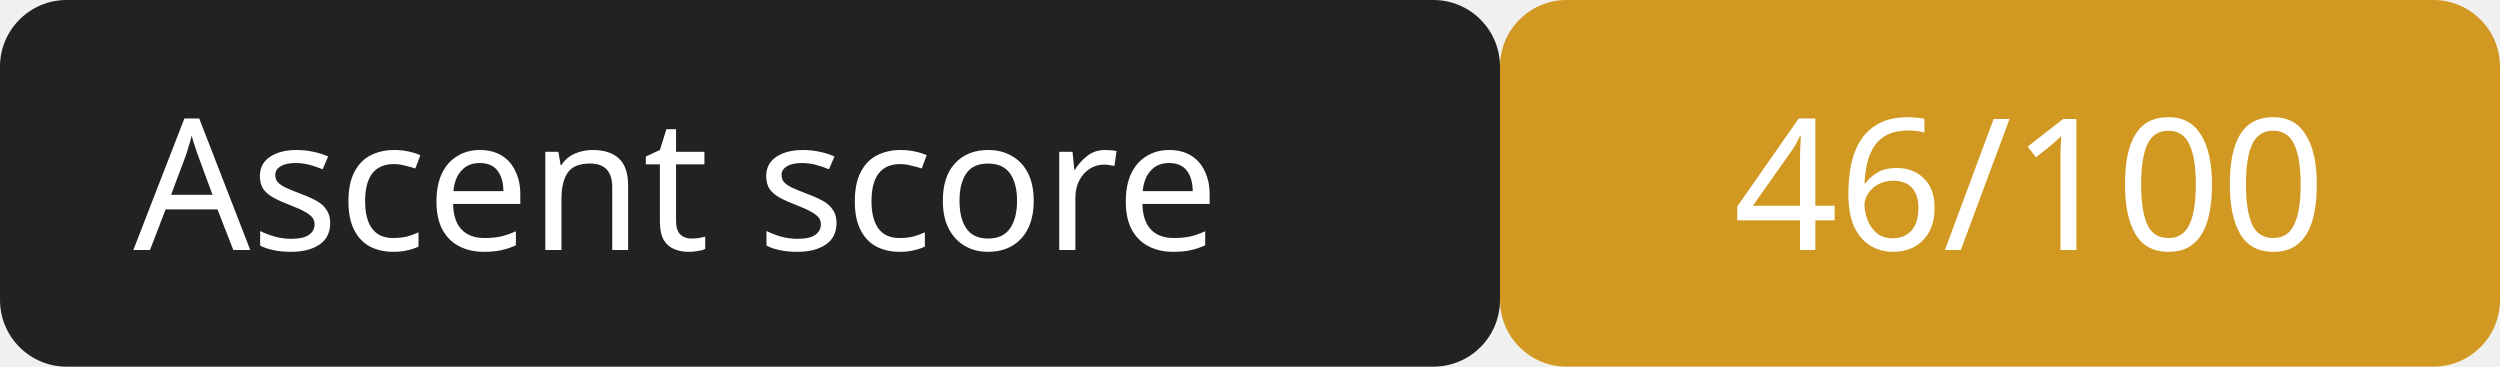
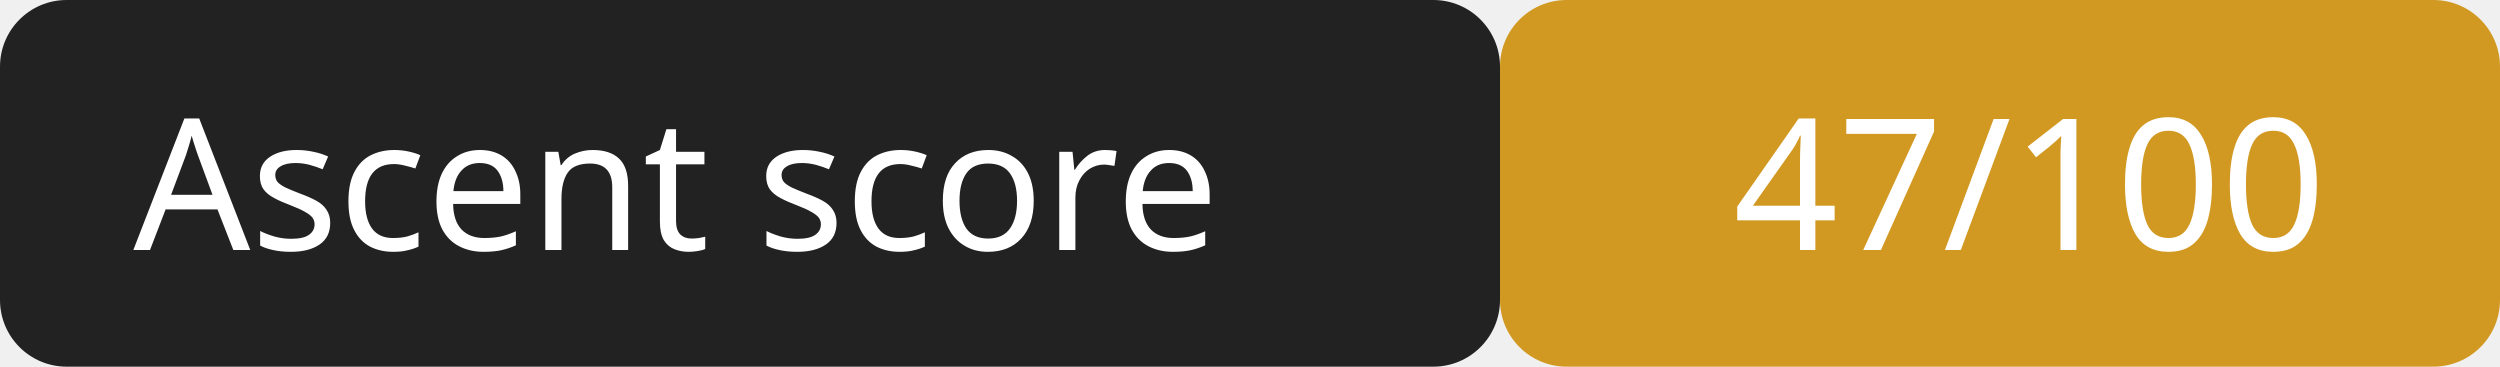
<svg xmlns="http://www.w3.org/2000/svg" width="150" height="22">
  <rect width="90" height="22" rx="4" fill="#222" />
  <rect x="90" width="60" height="22" rx="4" fill="#d29922" />
  <g fill="#fff" font-family="Verdana,sans-serif" font-size="11">
    <text x="8" y="15">Ascent score</text>
-     <text x="104" y="15">46/100</text>
+     <text x="104" y="15">47/100</text>
  </g>
</svg>
